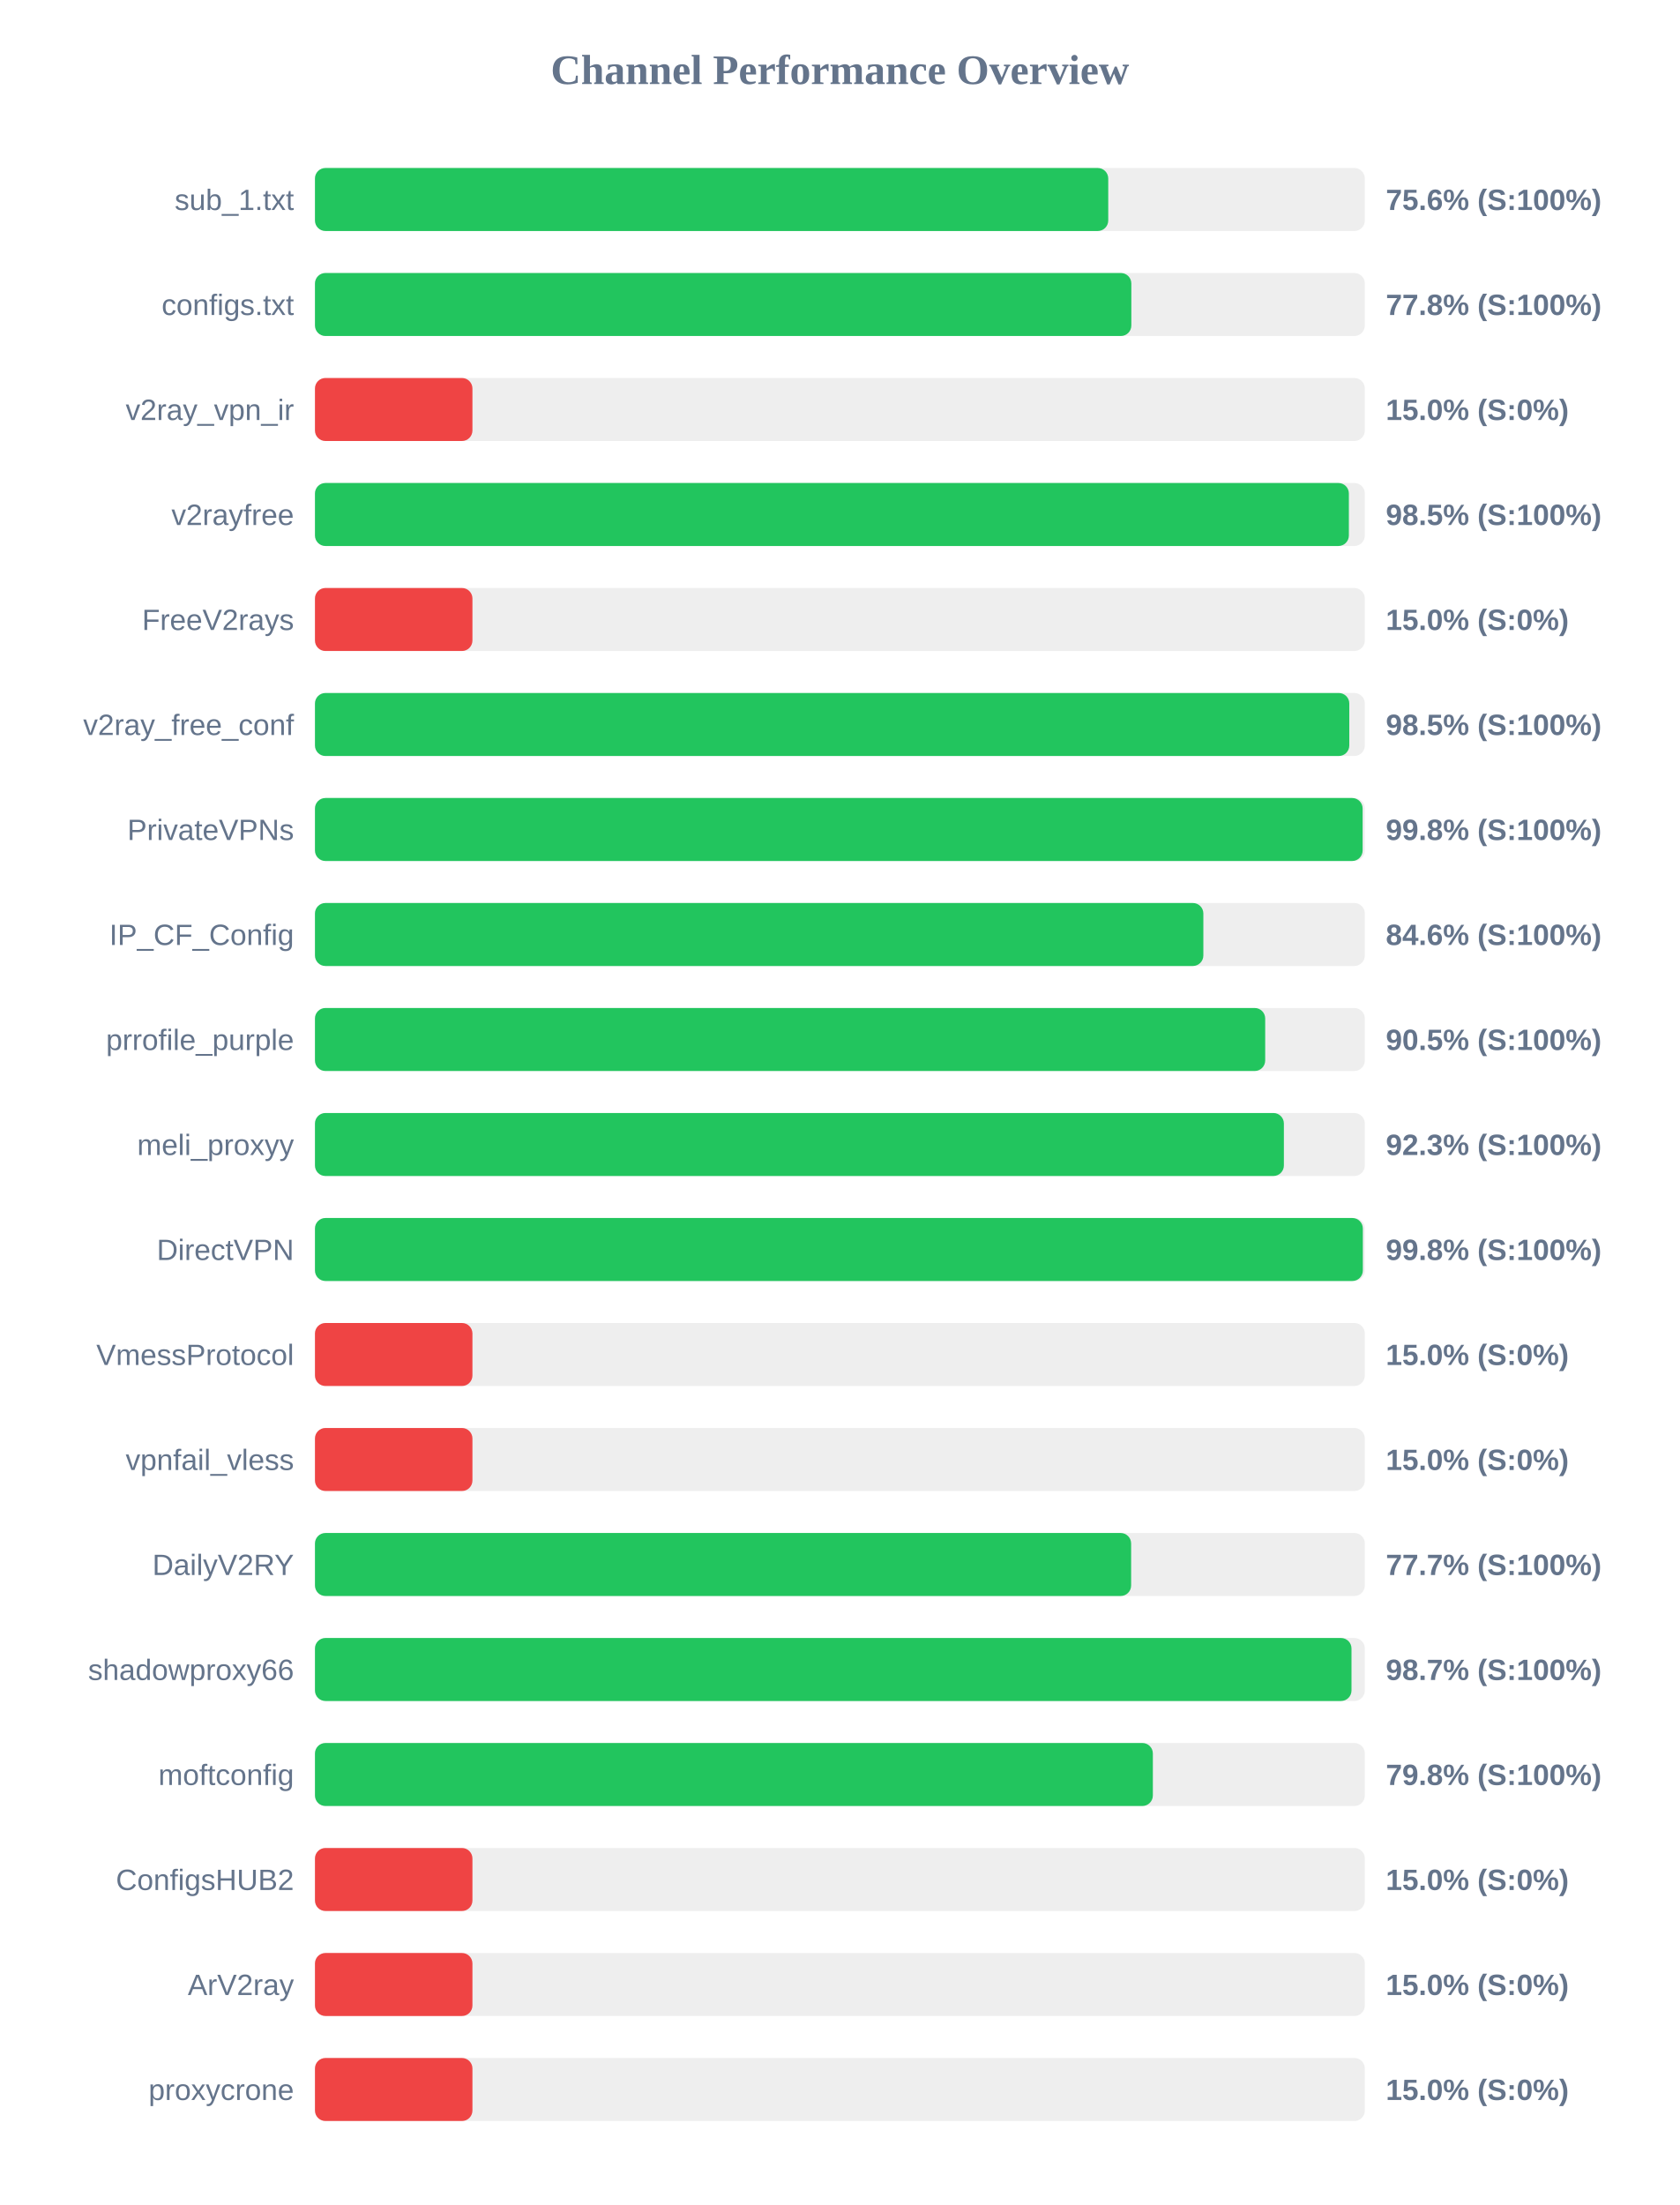
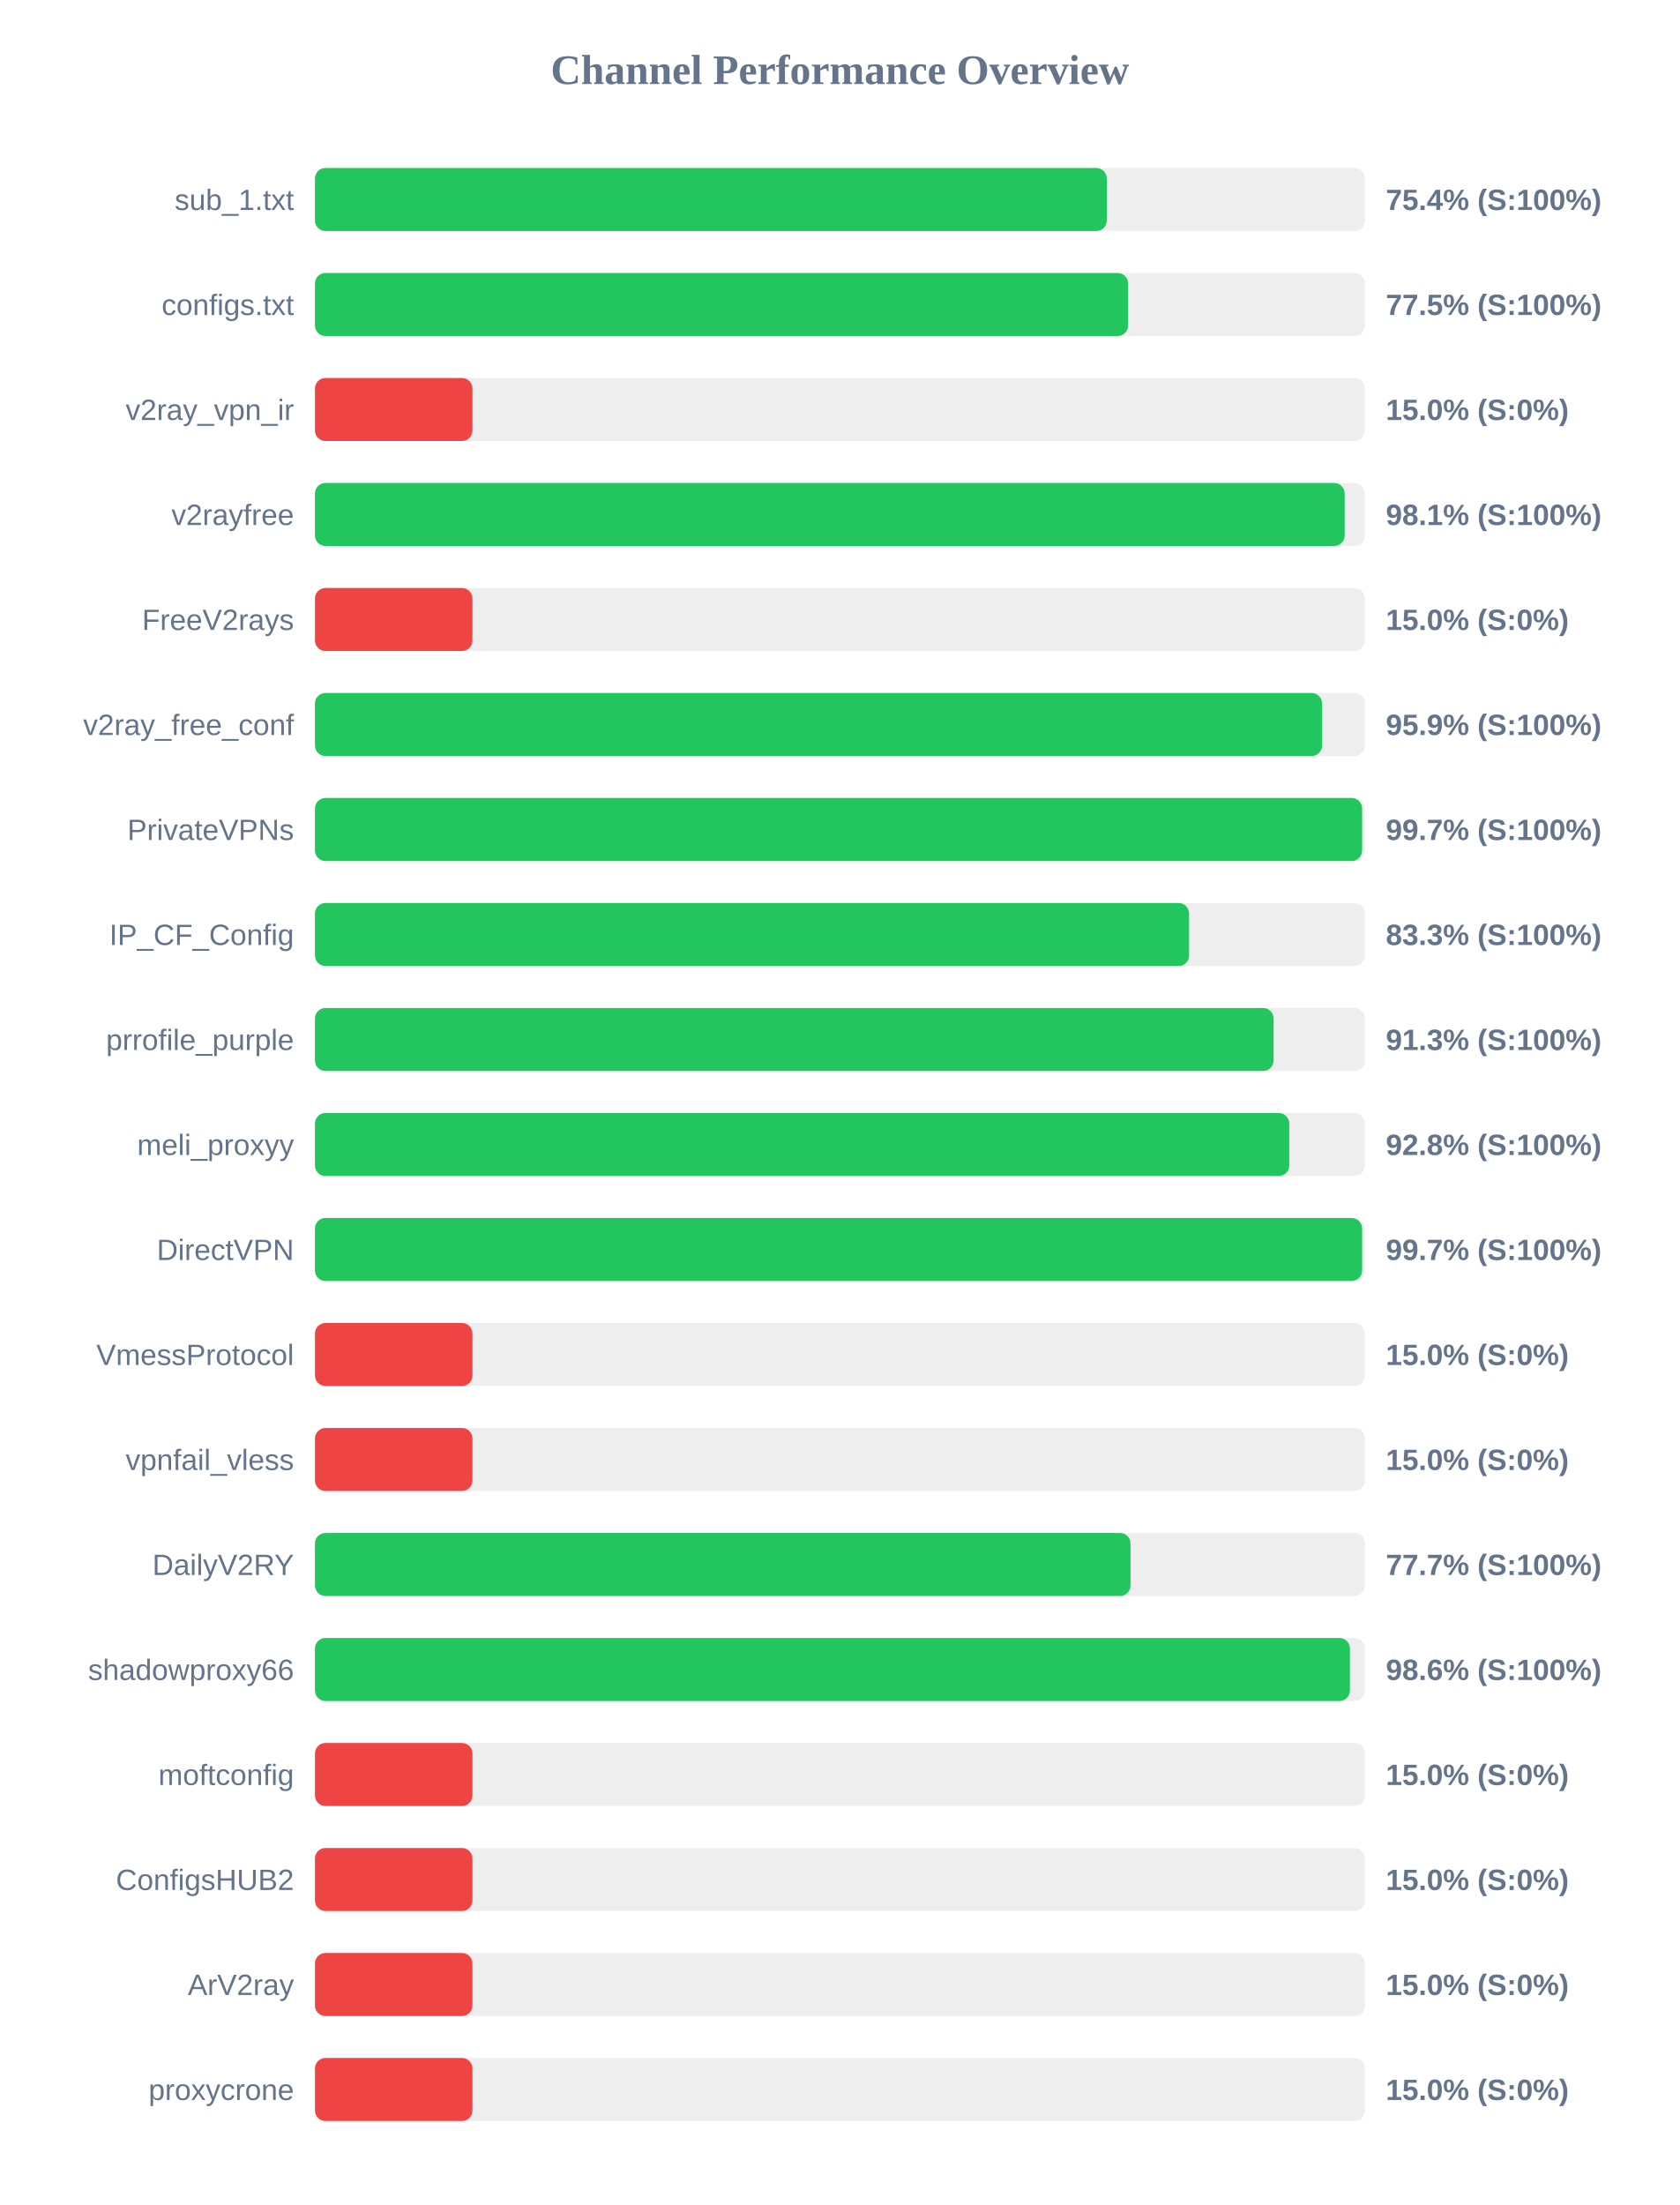
<svg xmlns="http://www.w3.org/2000/svg" width="800" height="1050" version="1.1">
  <style>
        .row { font: 14px Arial; fill: #64748b; }
        .score { font: bold 14px Arial; fill: #64748b; }
    </style>
  <text x="400" y="40" text-anchor="middle" font-size="20px" font-weight="bold" fill="#64748b">Channel Performance Overview</text>
  <rect x="150" y="80" width="500" height="30" fill="#eee" rx="5" />
-   <rect x="150" y="80" width="377.8" height="30" fill="#22c55e" rx="5" />
+   <rect x="150" y="80" width="377.1" height="30" fill="#22c55e" rx="5" />
  <text x="140" y="100" text-anchor="end" class="row">sub_1.txt</text>
-   <text x="660" y="100" text-anchor="start" class="score">75.6% (S:100%)</text>
+   <text x="660" y="100" text-anchor="start" class="score">75.4% (S:100%)</text>
  <rect x="150" y="130" width="500" height="30" fill="#eee" rx="5" />
-   <rect x="150" y="130" width="388.8" height="30" fill="#22c55e" rx="5" />
+   <rect x="150" y="130" width="387.25" height="30" fill="#22c55e" rx="5" />
  <text x="140" y="150" text-anchor="end" class="row">configs.txt</text>
-   <text x="660" y="150" text-anchor="start" class="score">77.8% (S:100%)</text>
+   <text x="660" y="150" text-anchor="start" class="score">77.5% (S:100%)</text>
  <rect x="150" y="180" width="500" height="30" fill="#eee" rx="5" />
  <rect x="150" y="180" width="75.0" height="30" fill="#ef4444" rx="5" />
  <text x="140" y="200" text-anchor="end" class="row">v2ray_vpn_ir</text>
  <text x="660" y="200" text-anchor="start" class="score">15.0% (S:0%)</text>
  <rect x="150" y="230" width="500" height="30" fill="#eee" rx="5" />
-   <rect x="150" y="230" width="492.4" height="30" fill="#22c55e" rx="5" />
+   <rect x="150" y="230" width="490.4" height="30" fill="#22c55e" rx="5" />
  <text x="140" y="250" text-anchor="end" class="row">v2rayfree</text>
-   <text x="660" y="250" text-anchor="start" class="score">98.5% (S:100%)</text>
+   <text x="660" y="250" text-anchor="start" class="score">98.1% (S:100%)</text>
  <rect x="150" y="280" width="500" height="30" fill="#eee" rx="5" />
  <rect x="150" y="280" width="75.0" height="30" fill="#ef4444" rx="5" />
  <text x="140" y="300" text-anchor="end" class="row">FreeV2rays</text>
  <text x="660" y="300" text-anchor="start" class="score">15.0% (S:0%)</text>
  <rect x="150" y="330" width="500" height="30" fill="#eee" rx="5" />
-   <rect x="150" y="330" width="492.6" height="30" fill="#22c55e" rx="5" />
+   <rect x="150" y="330" width="479.65" height="30" fill="#22c55e" rx="5" />
  <text x="140" y="350" text-anchor="end" class="row">v2ray_free_conf</text>
-   <text x="660" y="350" text-anchor="start" class="score">98.5% (S:100%)</text>
+   <text x="660" y="350" text-anchor="start" class="score">95.9% (S:100%)</text>
  <rect x="150" y="380" width="500" height="30" fill="#eee" rx="5" />
-   <rect x="150" y="380" width="498.95" height="30" fill="#22c55e" rx="5" />
+   <rect x="150" y="380" width="498.7" height="30" fill="#22c55e" rx="5" />
  <text x="140" y="400" text-anchor="end" class="row">PrivateVPNs</text>
-   <text x="660" y="400" text-anchor="start" class="score">99.8% (S:100%)</text>
+   <text x="660" y="400" text-anchor="start" class="score">99.7% (S:100%)</text>
  <rect x="150" y="430" width="500" height="30" fill="#eee" rx="5" />
-   <rect x="150" y="430" width="423.1" height="30" fill="#22c55e" rx="5" />
+   <rect x="150" y="430" width="416.3" height="30" fill="#22c55e" rx="5" />
  <text x="140" y="450" text-anchor="end" class="row">IP_CF_Config</text>
-   <text x="660" y="450" text-anchor="start" class="score">84.6% (S:100%)</text>
+   <text x="660" y="450" text-anchor="start" class="score">83.3% (S:100%)</text>
  <rect x="150" y="480" width="500" height="30" fill="#eee" rx="5" />
-   <rect x="150" y="480" width="452.55" height="30" fill="#22c55e" rx="5" />
+   <rect x="150" y="480" width="456.55" height="30" fill="#22c55e" rx="5" />
  <text x="140" y="500" text-anchor="end" class="row">prrofile_purple</text>
-   <text x="660" y="500" text-anchor="start" class="score">90.5% (S:100%)</text>
+   <text x="660" y="500" text-anchor="start" class="score">91.3% (S:100%)</text>
  <rect x="150" y="530" width="500" height="30" fill="#eee" rx="5" />
-   <rect x="150" y="530" width="461.45" height="30" fill="#22c55e" rx="5" />
+   <rect x="150" y="530" width="464.0" height="30" fill="#22c55e" rx="5" />
  <text x="140" y="550" text-anchor="end" class="row">meli_proxyy</text>
-   <text x="660" y="550" text-anchor="start" class="score">92.3% (S:100%)</text>
+   <text x="660" y="550" text-anchor="start" class="score">92.8% (S:100%)</text>
  <rect x="150" y="580" width="500" height="30" fill="#eee" rx="5" />
-   <rect x="150" y="580" width="499.05" height="30" fill="#22c55e" rx="5" />
+   <rect x="150" y="580" width="498.7" height="30" fill="#22c55e" rx="5" />
  <text x="140" y="600" text-anchor="end" class="row">DirectVPN</text>
-   <text x="660" y="600" text-anchor="start" class="score">99.8% (S:100%)</text>
+   <text x="660" y="600" text-anchor="start" class="score">99.7% (S:100%)</text>
  <rect x="150" y="630" width="500" height="30" fill="#eee" rx="5" />
  <rect x="150" y="630" width="75.0" height="30" fill="#ef4444" rx="5" />
  <text x="140" y="650" text-anchor="end" class="row">VmessProtocol</text>
  <text x="660" y="650" text-anchor="start" class="score">15.0% (S:0%)</text>
  <rect x="150" y="680" width="500" height="30" fill="#eee" rx="5" />
  <rect x="150" y="680" width="75.0" height="30" fill="#ef4444" rx="5" />
  <text x="140" y="700" text-anchor="end" class="row">vpnfail_vless</text>
  <text x="660" y="700" text-anchor="start" class="score">15.0% (S:0%)</text>
  <rect x="150" y="730" width="500" height="30" fill="#eee" rx="5" />
-   <rect x="150" y="730" width="388.7" height="30" fill="#22c55e" rx="5" />
+   <rect x="150" y="730" width="388.4" height="30" fill="#22c55e" rx="5" />
  <text x="140" y="750" text-anchor="end" class="row">DailyV2RY</text>
  <text x="660" y="750" text-anchor="start" class="score">77.7% (S:100%)</text>
  <rect x="150" y="780" width="500" height="30" fill="#eee" rx="5" />
-   <rect x="150" y="780" width="493.65" height="30" fill="#22c55e" rx="5" />
+   <rect x="150" y="780" width="492.9" height="30" fill="#22c55e" rx="5" />
  <text x="140" y="800" text-anchor="end" class="row">shadowproxy66</text>
-   <text x="660" y="800" text-anchor="start" class="score">98.7% (S:100%)</text>
+   <text x="660" y="800" text-anchor="start" class="score">98.6% (S:100%)</text>
  <rect x="150" y="830" width="500" height="30" fill="#eee" rx="5" />
-   <rect x="150" y="830" width="399.05" height="30" fill="#22c55e" rx="5" />
+   <rect x="150" y="830" width="75.0" height="30" fill="#ef4444" rx="5" />
  <text x="140" y="850" text-anchor="end" class="row">moftconfig</text>
-   <text x="660" y="850" text-anchor="start" class="score">79.8% (S:100%)</text>
+   <text x="660" y="850" text-anchor="start" class="score">15.0% (S:0%)</text>
  <rect x="150" y="880" width="500" height="30" fill="#eee" rx="5" />
  <rect x="150" y="880" width="75.0" height="30" fill="#ef4444" rx="5" />
  <text x="140" y="900" text-anchor="end" class="row">ConfigsHUB2</text>
  <text x="660" y="900" text-anchor="start" class="score">15.0% (S:0%)</text>
  <rect x="150" y="930" width="500" height="30" fill="#eee" rx="5" />
  <rect x="150" y="930" width="75.0" height="30" fill="#ef4444" rx="5" />
  <text x="140" y="950" text-anchor="end" class="row">ArV2ray</text>
  <text x="660" y="950" text-anchor="start" class="score">15.0% (S:0%)</text>
  <rect x="150" y="980" width="500" height="30" fill="#eee" rx="5" />
  <rect x="150" y="980" width="75.0" height="30" fill="#ef4444" rx="5" />
  <text x="140" y="1000" text-anchor="end" class="row">proxycrone</text>
  <text x="660" y="1000" text-anchor="start" class="score">15.0% (S:0%)</text>
</svg>
